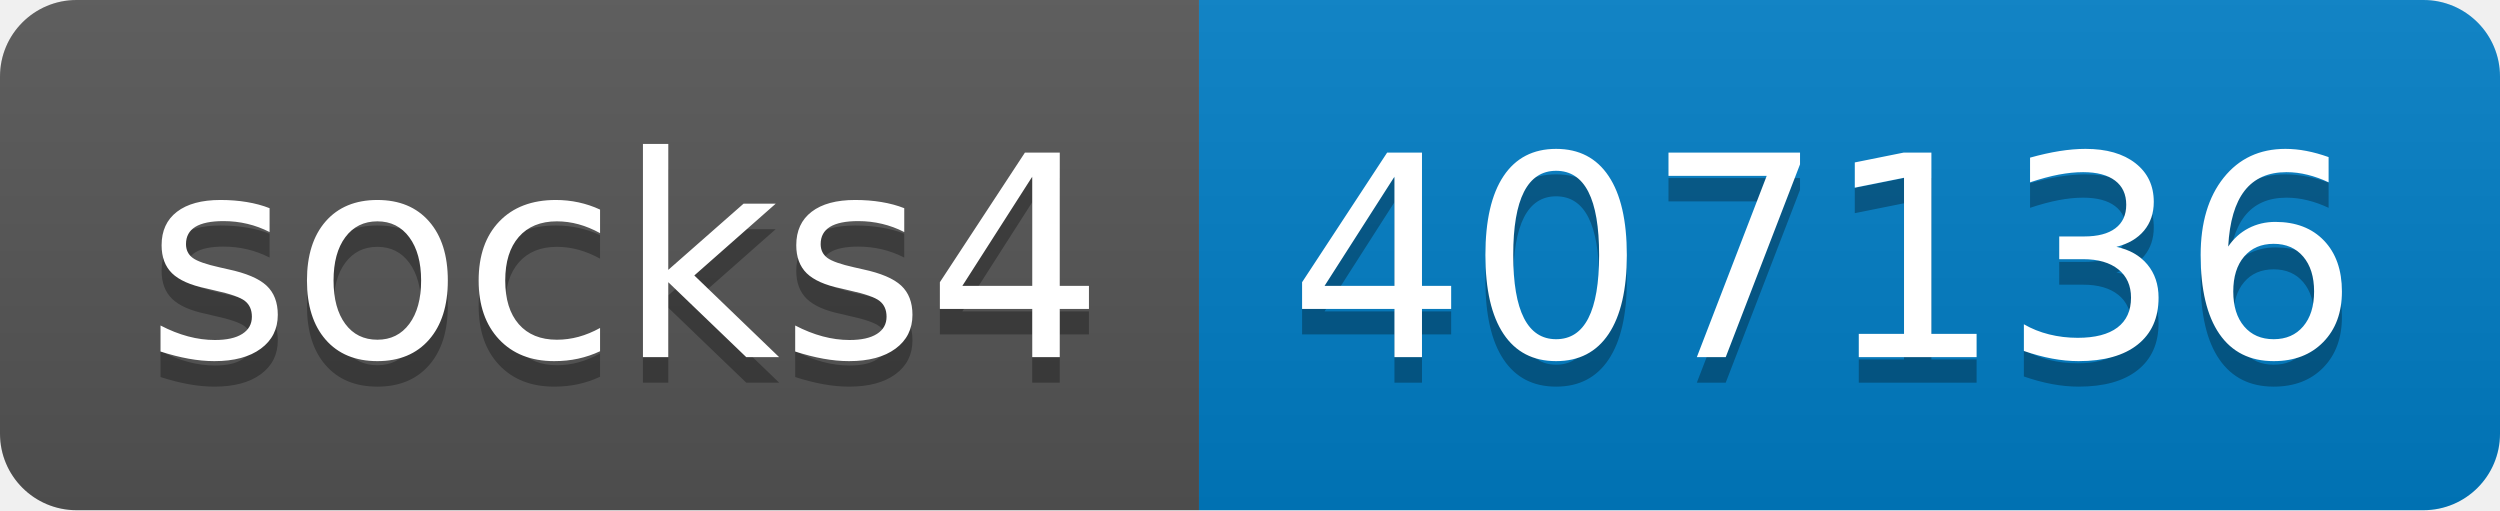
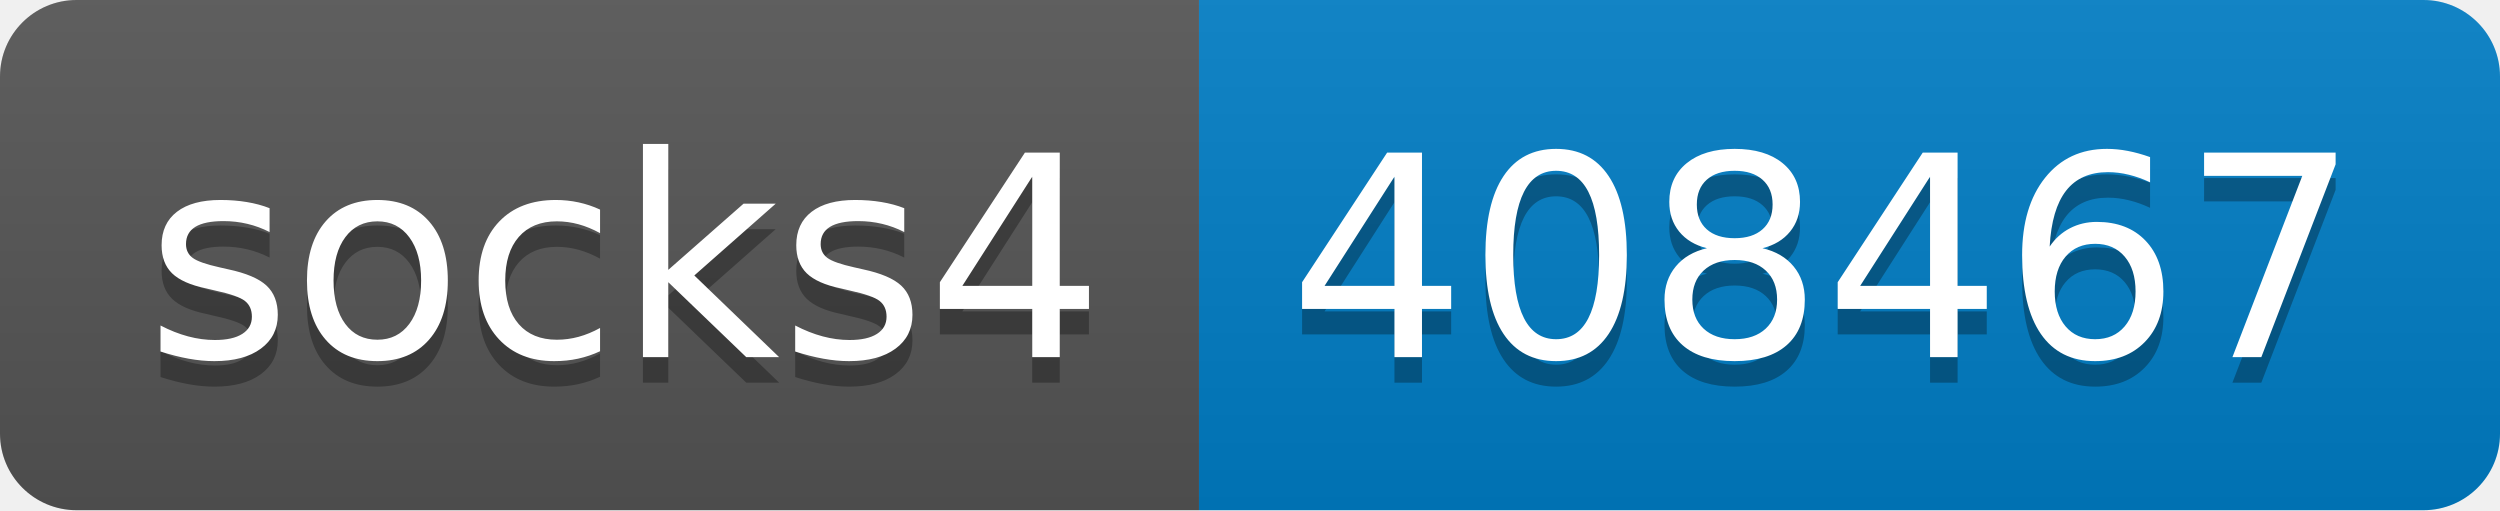
- <svg xmlns="http://www.w3.org/2000/svg" width="98" height="20" role="img" aria-label="socks4: 407136">
+ <svg xmlns="http://www.w3.org/2000/svg" width="98" height="20" role="img" aria-label="socks4: 408467">
  <linearGradient id="s" x2="0" y2="100%">
    <stop offset="0" stop-color="#bbb" stop-opacity=".1" />
    <stop offset="1" stop-opacity=".1" />
  </linearGradient>
  <clipPath id="r">
    <rect width="98" height="20" rx="3" fill="#fff" />
  </clipPath>
  <g clip-path="url(#r)">
    <rect width="47" height="20" fill="#555" />
    <rect x="47" width="51" height="20" fill="#007ec6" />
    <rect width="98" height="20" fill="url(#s)" />
  </g>
  <g fill="#fff" text-anchor="middle" font-family="Verdana,Geneva,DejaVu Sans,sans-serif" text-rendering="geometricPrecision" font-size="110">
    <text aria-hidden="true" x="245" y="150" fill="#010101" fill-opacity=".3" transform="scale(.1)" textLength="370">socks4</text>
    <text x="245" y="140" transform="scale(.1)" fill="#fff" textLength="370">socks4</text>
-     <text aria-hidden="true" x="715" y="150" fill="#010101" fill-opacity=".3" transform="scale(.1)" textLength="410">407136</text>
-     <text x="715" y="140" transform="scale(.1)" fill="#fff" textLength="410">407136</text>
+     <text aria-hidden="true" x="715" y="150" fill="#010101" fill-opacity=".3" transform="scale(.1)" textLength="410">408467</text>
+     <text x="715" y="140" transform="scale(.1)" fill="#fff" textLength="410">408467</text>
  </g>
</svg>
